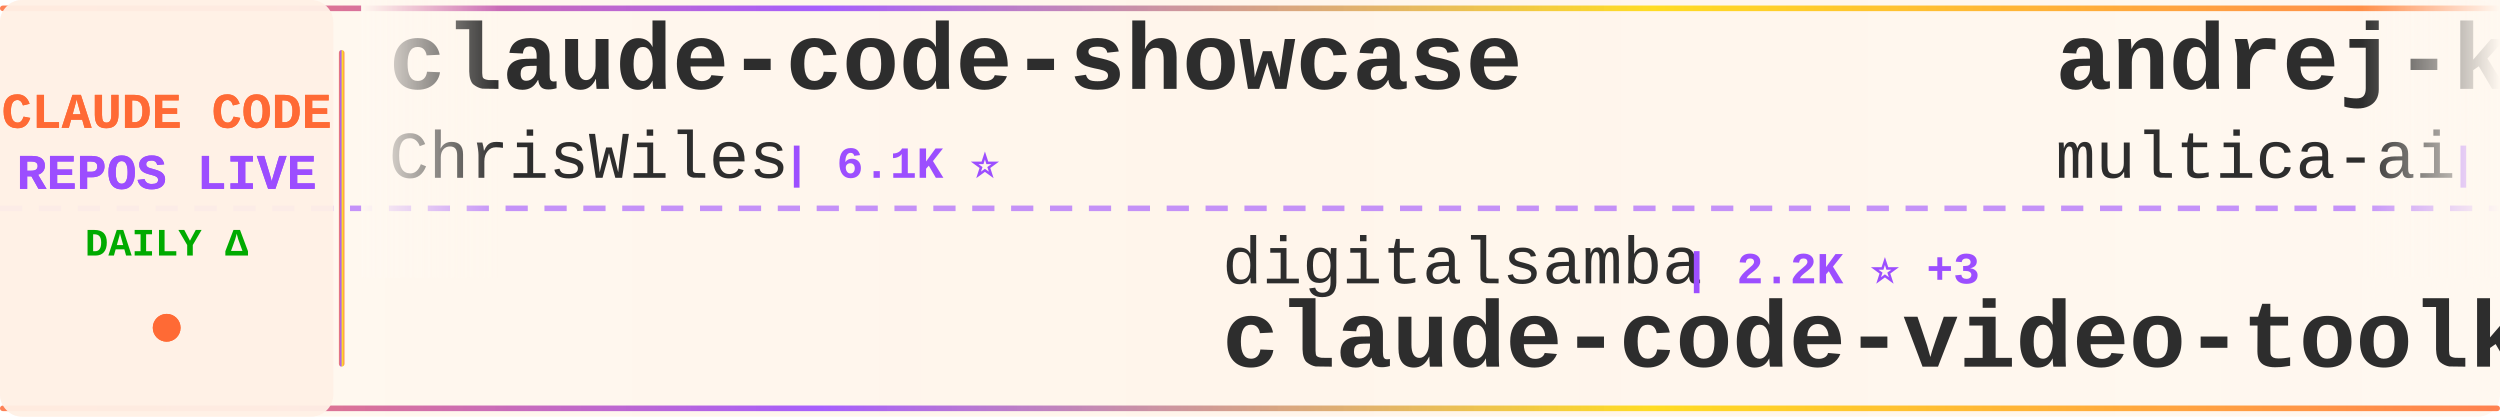
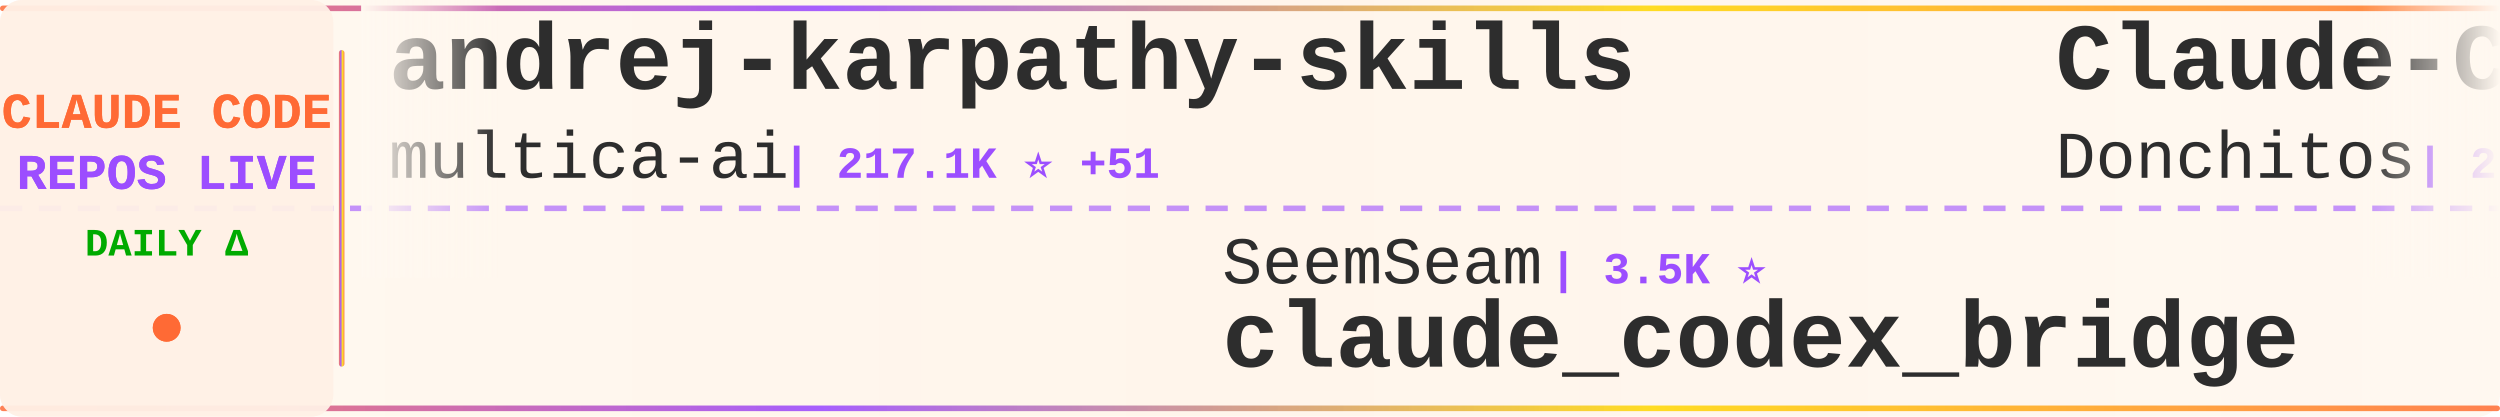
<svg xmlns="http://www.w3.org/2000/svg" width="900" height="150">
  <defs>
    <linearGradient id="tickerBg" x1="0%" y1="0%" x2="100%" y2="0%">
      <stop offset="0%" style="stop-color:#fff8f0;stop-opacity:0.98" />
      <stop offset="50%" style="stop-color:#fff5eb;stop-opacity:1" />
      <stop offset="100%" style="stop-color:#fff8f0;stop-opacity:0.98" />
    </linearGradient>
    <linearGradient id="borderGrad" x1="0%" y1="0%" x2="100%" y2="0%">
      <stop offset="0%" style="stop-color:#FF6B35;stop-opacity:0.85">
        <animate attributeName="stop-opacity" values="0.85;1;0.85" dur="2s" repeatCount="indefinite" />
      </stop>
      <stop offset="33%" style="stop-color:#9C4EFF;stop-opacity:0.9">
        <animate attributeName="stop-opacity" values="0.9;1;0.9" dur="2.2s" repeatCount="indefinite" />
      </stop>
      <stop offset="66%" style="stop-color:#FFD700;stop-opacity:0.85">
        <animate attributeName="stop-opacity" values="0.85;1;0.85" dur="1.8s" repeatCount="indefinite" />
      </stop>
      <stop offset="100%" style="stop-color:#FF6B35;stop-opacity:0.85">
        <animate attributeName="stop-opacity" values="0.85;1;0.85" dur="2s" repeatCount="indefinite" />
      </stop>
    </linearGradient>
    <filter id="textGlow">
      <feGaussianBlur stdDeviation="0.15" result="coloredBlur" />
      <feMerge>
        <feMergeNode in="coloredBlur" />
        <feMergeNode in="SourceGraphic" />
      </feMerge>
    </filter>
    <filter id="metricGlow">
      <feGaussianBlur stdDeviation="0.2" result="coloredBlur" />
      <feMerge>
        <feMergeNode in="coloredBlur" />
        <feMergeNode in="SourceGraphic" />
      </feMerge>
    </filter>
    <linearGradient id="leftFade" x1="0%" y1="0%" x2="100%" y2="0%">
      <stop offset="0%" style="stop-color:#fff8f0;stop-opacity:1" />
      <stop offset="100%" style="stop-color:#fff8f0;stop-opacity:0" />
    </linearGradient>
    <linearGradient id="rightFade" x1="0%" y1="0%" x2="100%" y2="0%">
      <stop offset="0%" style="stop-color:#fff8f0;stop-opacity:0" />
      <stop offset="100%" style="stop-color:#fff8f0;stop-opacity:1" />
    </linearGradient>
  </defs>
  <rect width="900" height="150" fill="url(#tickerBg)" rx="8" />
  <rect x="0" y="2" width="900" height="2" fill="url(#borderGrad)" rx="1" />
  <rect x="0" y="146" width="900" height="2" fill="url(#borderGrad)" rx="1" />
  <line x1="0" y1="75" x2="900" y2="75" stroke="#9C4EFF" stroke-width="2" stroke-dasharray="8 6" opacity="0.6" />
  <rect x="0" y="0" width="120" height="150" fill="#fff0e6" opacity="0.95" rx="8" />
  <text x="60" y="46" font-family="'Courier New', monospace" font-size="18" font-weight="bold" fill="#FF6B35" text-anchor="middle" filter="url(#textGlow)">
    CLAUDE CODE
  </text>
  <text x="60" y="68" font-family="'Courier New', monospace" font-size="18" font-weight="bold" fill="#9C4EFF" text-anchor="middle" filter="url(#textGlow)">
    REPOS LIVE
  </text>
  <text x="60" y="92" font-family="'Courier New', monospace" font-size="14" font-weight="bold" fill="#00aa00" text-anchor="middle">
    DAILY Δ
  </text>
  <circle cx="60" cy="118" r="5" fill="#FF6B35" filter="url(#metricGlow)">
    <animate attributeName="r" values="4;6;4" dur="1.5s" repeatCount="indefinite" />
    <animate attributeName="opacity" values="0.6;1;0.6" dur="1.5s" repeatCount="indefinite" />
  </circle>
  <rect x="122" y="18" width="2" height="114" fill="url(#borderGrad)" rx="1" />
  <clipPath id="tickerClip">
    <rect x="130" y="0" width="770" height="150" />
  </clipPath>
  <g clip-path="url(#tickerClip)">
    <g id="tickerItems">
      <animateTransform attributeName="transform" attributeType="XML" type="translate" from="0 0" to="-3000 0" dur="54s" repeatCount="indefinite" />
      <g transform="translate(0, 0)">
-         <text x="140" y="32" font-family="'Courier New', monospace" font-size="34" font-weight="bold" fill="#2d2d2d">claude-code-showcase</text>
-         <text x="140" y="64" font-family="'Courier New', monospace" font-size="24" font-weight="normal" fill="#2d2d2d" opacity="1.0">ChrisWiles</text>
-         <text x="282" y="64" font-family="'Courier New', monospace" font-size="16" font-weight="bold" fill="#9C4EFF"> | 6.1K ⭐</text>
+         <text x="140" y="32" font-family="'Courier New', monospace" font-size="34" font-weight="bold" fill="#2d2d2d">andrej-karpathy-skills</text>
+         <text x="140" y="64" font-family="'Courier New', monospace" font-size="24" font-weight="normal" fill="#2d2d2d" opacity="1.0">multica-ai</text>
+         <text x="282" y="64" font-family="'Courier New', monospace" font-size="16" font-weight="bold" fill="#9C4EFF"> | 217.1K ⭐ +51</text>
      </g>
      <g transform="translate(300, 0)">
-         <text x="140" y="102" font-family="'Courier New', monospace" font-size="24" font-weight="normal" fill="#2d2d2d" opacity="1.0">digitalsamba</text>
-         <text x="306" y="102" font-family="'Courier New', monospace" font-size="16" font-weight="bold" fill="#9C4EFF"> | 2.2K ⭐ +3</text>
-         <text x="140" y="132" font-family="'Courier New', monospace" font-size="34" font-weight="bold" fill="#2d2d2d">claude-code-video-toolki...</text>
+         <text x="140" y="102" font-family="'Courier New', monospace" font-size="24" font-weight="normal" fill="#2d2d2d" opacity="1.0">SeemSeam</text>
+         <text x="258" y="102" font-family="'Courier New', monospace" font-size="16" font-weight="bold" fill="#9C4EFF"> | 3.5K ⭐</text>
+         <text x="140" y="132" font-family="'Courier New', monospace" font-size="34" font-weight="bold" fill="#2d2d2d">claude_codex_bridge</text>
      </g>
      <g transform="translate(600, 0)">
-         <text x="140" y="32" font-family="'Courier New', monospace" font-size="34" font-weight="bold" fill="#2d2d2d">andrej-karpathy-skills</text>
-         <text x="140" y="64" font-family="'Courier New', monospace" font-size="24" font-weight="normal" fill="#2d2d2d" opacity="1.0">multica-ai</text>
-         <text x="282" y="64" font-family="'Courier New', monospace" font-size="16" font-weight="bold" fill="#9C4EFF"> | 217.1K ⭐ +75</text>
+         <text x="140" y="32" font-family="'Courier New', monospace" font-size="34" font-weight="bold" fill="#2d2d2d">Claude-Code-Game-Studios</text>
+         <text x="140" y="64" font-family="'Courier New', monospace" font-size="24" font-weight="normal" fill="#2d2d2d" opacity="1.0">Donchitos</text>
+         <text x="270" y="64" font-family="'Courier New', monospace" font-size="16" font-weight="bold" fill="#9C4EFF"> | 25.8K ⭐ +13</text>
      </g>
      <g transform="translate(900, 0)">
-         <text x="140" y="102" font-family="'Courier New', monospace" font-size="24" font-weight="normal" fill="#2d2d2d" opacity="1.0">VoltAgent</text>
-         <text x="270" y="102" font-family="'Courier New', monospace" font-size="16" font-weight="bold" fill="#9C4EFF"> | 25.5K ⭐ +6</text>
-         <text x="140" y="132" font-family="'Courier New', monospace" font-size="34" font-weight="bold" fill="#2d2d2d">awesome-claude-code-suba...</text>
+         <text x="140" y="102" font-family="'Courier New', monospace" font-size="24" font-weight="normal" fill="#2d2d2d" opacity="1.0">affaan-m</text>
+         <text x="258" y="102" font-family="'Courier New', monospace" font-size="16" font-weight="bold" fill="#9C4EFF"> | 273.7K ⭐ +160</text>
+         <text x="140" y="132" font-family="'Courier New', monospace" font-size="34" font-weight="bold" fill="#2d2d2d">ECC</text>
      </g>
      <g transform="translate(1200, 0)">
-         <text x="140" y="32" font-family="'Courier New', monospace" font-size="34" font-weight="bold" fill="#2d2d2d">Claude-code</text>
-         <text x="140" y="64" font-family="'Courier New', monospace" font-size="24" font-weight="normal" fill="#2d2d2d" opacity="1.0">fazxes</text>
-         <text x="234" y="64" font-family="'Courier New', monospace" font-size="16" font-weight="bold" fill="#9C4EFF"> | 245 ⭐</text>
+         <text x="140" y="32" font-family="'Courier New', monospace" font-size="34" font-weight="bold" fill="#2d2d2d">claude-code-workflows</text>
+         <text x="140" y="64" font-family="'Courier New', monospace" font-size="24" font-weight="normal" fill="#2d2d2d" opacity="1.0">OneRedOak</text>
+         <text x="270" y="64" font-family="'Courier New', monospace" font-size="16" font-weight="bold" fill="#9C4EFF"> | 3.9K ⭐ +1</text>
      </g>
      <g transform="translate(1500, 0)">
-         <text x="140" y="102" font-family="'Courier New', monospace" font-size="24" font-weight="normal" fill="#2d2d2d" opacity="1.0">alejandrobalderas</text>
-         <text x="366" y="102" font-family="'Courier New', monospace" font-size="16" font-weight="bold" fill="#9C4EFF"> | 3.0K ⭐ +2</text>
-         <text x="140" y="132" font-family="'Courier New', monospace" font-size="34" font-weight="bold" fill="#2d2d2d">claude-code-from-source</text>
+         <text x="140" y="102" font-family="'Courier New', monospace" font-size="24" font-weight="normal" fill="#2d2d2d" opacity="1.0">FlorianBruniaux</text>
+         <text x="342" y="102" font-family="'Courier New', monospace" font-size="16" font-weight="bold" fill="#9C4EFF"> | 6.1K ⭐ +2</text>
+         <text x="140" y="132" font-family="'Courier New', monospace" font-size="34" font-weight="bold" fill="#2d2d2d">claude-code-ultimate-gui...</text>
      </g>
      <g transform="translate(1800, 0)">
-         <text x="140" y="32" font-family="'Courier New', monospace" font-size="34" font-weight="bold" fill="#2d2d2d">claude-code-reverse</text>
-         <text x="140" y="64" font-family="'Courier New', monospace" font-size="24" font-weight="normal" fill="#2d2d2d" opacity="1.0">Yuyz0112</text>
-         <text x="258" y="64" font-family="'Courier New', monospace" font-size="16" font-weight="bold" fill="#9C4EFF"> | 2.4K ⭐</text>
+         <text x="140" y="32" font-family="'Courier New', monospace" font-size="34" font-weight="bold" fill="#2d2d2d">claude-code-spec-workflo...</text>
+         <text x="140" y="64" font-family="'Courier New', monospace" font-size="24" font-weight="normal" fill="#2d2d2d" opacity="1.0">Pimzino</text>
+         <text x="246" y="64" font-family="'Courier New', monospace" font-size="16" font-weight="bold" fill="#9C4EFF"> | 3.9K ⭐</text>
      </g>
      <g transform="translate(2100, 0)">
-         <text x="140" y="102" font-family="'Courier New', monospace" font-size="24" font-weight="normal" fill="#2d2d2d" opacity="1.0">1rgs</text>
-         <text x="210" y="102" font-family="'Courier New', monospace" font-size="16" font-weight="bold" fill="#9C4EFF"> | 3.8K ⭐ +1</text>
-         <text x="140" y="132" font-family="'Courier New', monospace" font-size="34" font-weight="bold" fill="#2d2d2d">claude-code-proxy</text>
+         <text x="140" y="102" font-family="'Courier New', monospace" font-size="24" font-weight="normal" fill="#2d2d2d" opacity="1.0">disler</text>
+         <text x="234" y="102" font-family="'Courier New', monospace" font-size="16" font-weight="bold" fill="#9C4EFF"> | 3.9K ⭐</text>
+         <text x="140" y="132" font-family="'Courier New', monospace" font-size="34" font-weight="bold" fill="#2d2d2d">claude-code-hooks-master...</text>
      </g>
      <g transform="translate(2400, 0)">
-         <text x="140" y="32" font-family="'Courier New', monospace" font-size="34" font-weight="bold" fill="#2d2d2d">claude-code-source</text>
-         <text x="140" y="64" font-family="'Courier New', monospace" font-size="24" font-weight="normal" fill="#2d2d2d" opacity="1.0">AprilNEA</text>
-         <text x="258" y="64" font-family="'Courier New', monospace" font-size="16" font-weight="bold" fill="#9C4EFF"> | 393 ⭐</text>
+         <text x="140" y="32" font-family="'Courier New', monospace" font-size="34" font-weight="bold" fill="#2d2d2d">everything-claude-code-z...</text>
+         <text x="140" y="64" font-family="'Courier New', monospace" font-size="24" font-weight="normal" fill="#2d2d2d" opacity="1.0">xu-xiang</text>
+         <text x="258" y="64" font-family="'Courier New', monospace" font-size="16" font-weight="bold" fill="#9C4EFF"> | 2.0K ⭐</text>
      </g>
      <g transform="translate(2700, 0)">
        <text x="140" y="102" font-family="'Courier New', monospace" font-size="24" font-weight="normal" fill="#2d2d2d" opacity="1.0">oboard</text>
-         <text x="234" y="102" font-family="'Courier New', monospace" font-size="16" font-weight="bold" fill="#9C4EFF"> | 3.3K ⭐ +1</text>
+         <text x="234" y="102" font-family="'Courier New', monospace" font-size="16" font-weight="bold" fill="#9C4EFF"> | 3.3K ⭐</text>
        <text x="140" y="132" font-family="'Courier New', monospace" font-size="34" font-weight="bold" fill="#2d2d2d">claude-code-rev</text>
      </g>
      <g transform="translate(3000, 0)">
-         <text x="140" y="32" font-family="'Courier New', monospace" font-size="34" font-weight="bold" fill="#2d2d2d">claude-code-showcase</text>
-         <text x="140" y="64" font-family="'Courier New', monospace" font-size="24" font-weight="normal" fill="#2d2d2d" opacity="1.0">ChrisWiles</text>
-         <text x="282" y="64" font-family="'Courier New', monospace" font-size="16" font-weight="bold" fill="#9C4EFF"> | 6.1K ⭐</text>
+         <text x="140" y="32" font-family="'Courier New', monospace" font-size="34" font-weight="bold" fill="#2d2d2d">andrej-karpathy-skills</text>
+         <text x="140" y="64" font-family="'Courier New', monospace" font-size="24" font-weight="normal" fill="#2d2d2d" opacity="1.0">multica-ai</text>
+         <text x="282" y="64" font-family="'Courier New', monospace" font-size="16" font-weight="bold" fill="#9C4EFF"> | 217.1K ⭐ +51</text>
      </g>
      <g transform="translate(3300, 0)">
-         <text x="140" y="102" font-family="'Courier New', monospace" font-size="24" font-weight="normal" fill="#2d2d2d" opacity="1.0">digitalsamba</text>
-         <text x="306" y="102" font-family="'Courier New', monospace" font-size="16" font-weight="bold" fill="#9C4EFF"> | 2.2K ⭐ +3</text>
-         <text x="140" y="132" font-family="'Courier New', monospace" font-size="34" font-weight="bold" fill="#2d2d2d">claude-code-video-toolki...</text>
+         <text x="140" y="102" font-family="'Courier New', monospace" font-size="24" font-weight="normal" fill="#2d2d2d" opacity="1.0">SeemSeam</text>
+         <text x="258" y="102" font-family="'Courier New', monospace" font-size="16" font-weight="bold" fill="#9C4EFF"> | 3.5K ⭐</text>
+         <text x="140" y="132" font-family="'Courier New', monospace" font-size="34" font-weight="bold" fill="#2d2d2d">claude_codex_bridge</text>
      </g>
      <g transform="translate(3600, 0)">
-         <text x="140" y="32" font-family="'Courier New', monospace" font-size="34" font-weight="bold" fill="#2d2d2d">andrej-karpathy-skills</text>
-         <text x="140" y="64" font-family="'Courier New', monospace" font-size="24" font-weight="normal" fill="#2d2d2d" opacity="1.0">multica-ai</text>
-         <text x="282" y="64" font-family="'Courier New', monospace" font-size="16" font-weight="bold" fill="#9C4EFF"> | 217.1K ⭐ +75</text>
+         <text x="140" y="32" font-family="'Courier New', monospace" font-size="34" font-weight="bold" fill="#2d2d2d">Claude-Code-Game-Studios</text>
+         <text x="140" y="64" font-family="'Courier New', monospace" font-size="24" font-weight="normal" fill="#2d2d2d" opacity="1.0">Donchitos</text>
+         <text x="270" y="64" font-family="'Courier New', monospace" font-size="16" font-weight="bold" fill="#9C4EFF"> | 25.8K ⭐ +13</text>
      </g>
      <g transform="translate(3900, 0)">
-         <text x="140" y="102" font-family="'Courier New', monospace" font-size="24" font-weight="normal" fill="#2d2d2d" opacity="1.0">VoltAgent</text>
-         <text x="270" y="102" font-family="'Courier New', monospace" font-size="16" font-weight="bold" fill="#9C4EFF"> | 25.5K ⭐ +6</text>
-         <text x="140" y="132" font-family="'Courier New', monospace" font-size="34" font-weight="bold" fill="#2d2d2d">awesome-claude-code-suba...</text>
+         <text x="140" y="102" font-family="'Courier New', monospace" font-size="24" font-weight="normal" fill="#2d2d2d" opacity="1.0">affaan-m</text>
+         <text x="258" y="102" font-family="'Courier New', monospace" font-size="16" font-weight="bold" fill="#9C4EFF"> | 273.7K ⭐ +160</text>
+         <text x="140" y="132" font-family="'Courier New', monospace" font-size="34" font-weight="bold" fill="#2d2d2d">ECC</text>
      </g>
    </g>
  </g>
  <rect x="130" y="0" width="50" height="100" fill="url(#leftFade)" />
  <rect x="850" y="0" width="50" height="100" fill="url(#rightFade)" />
</svg>
